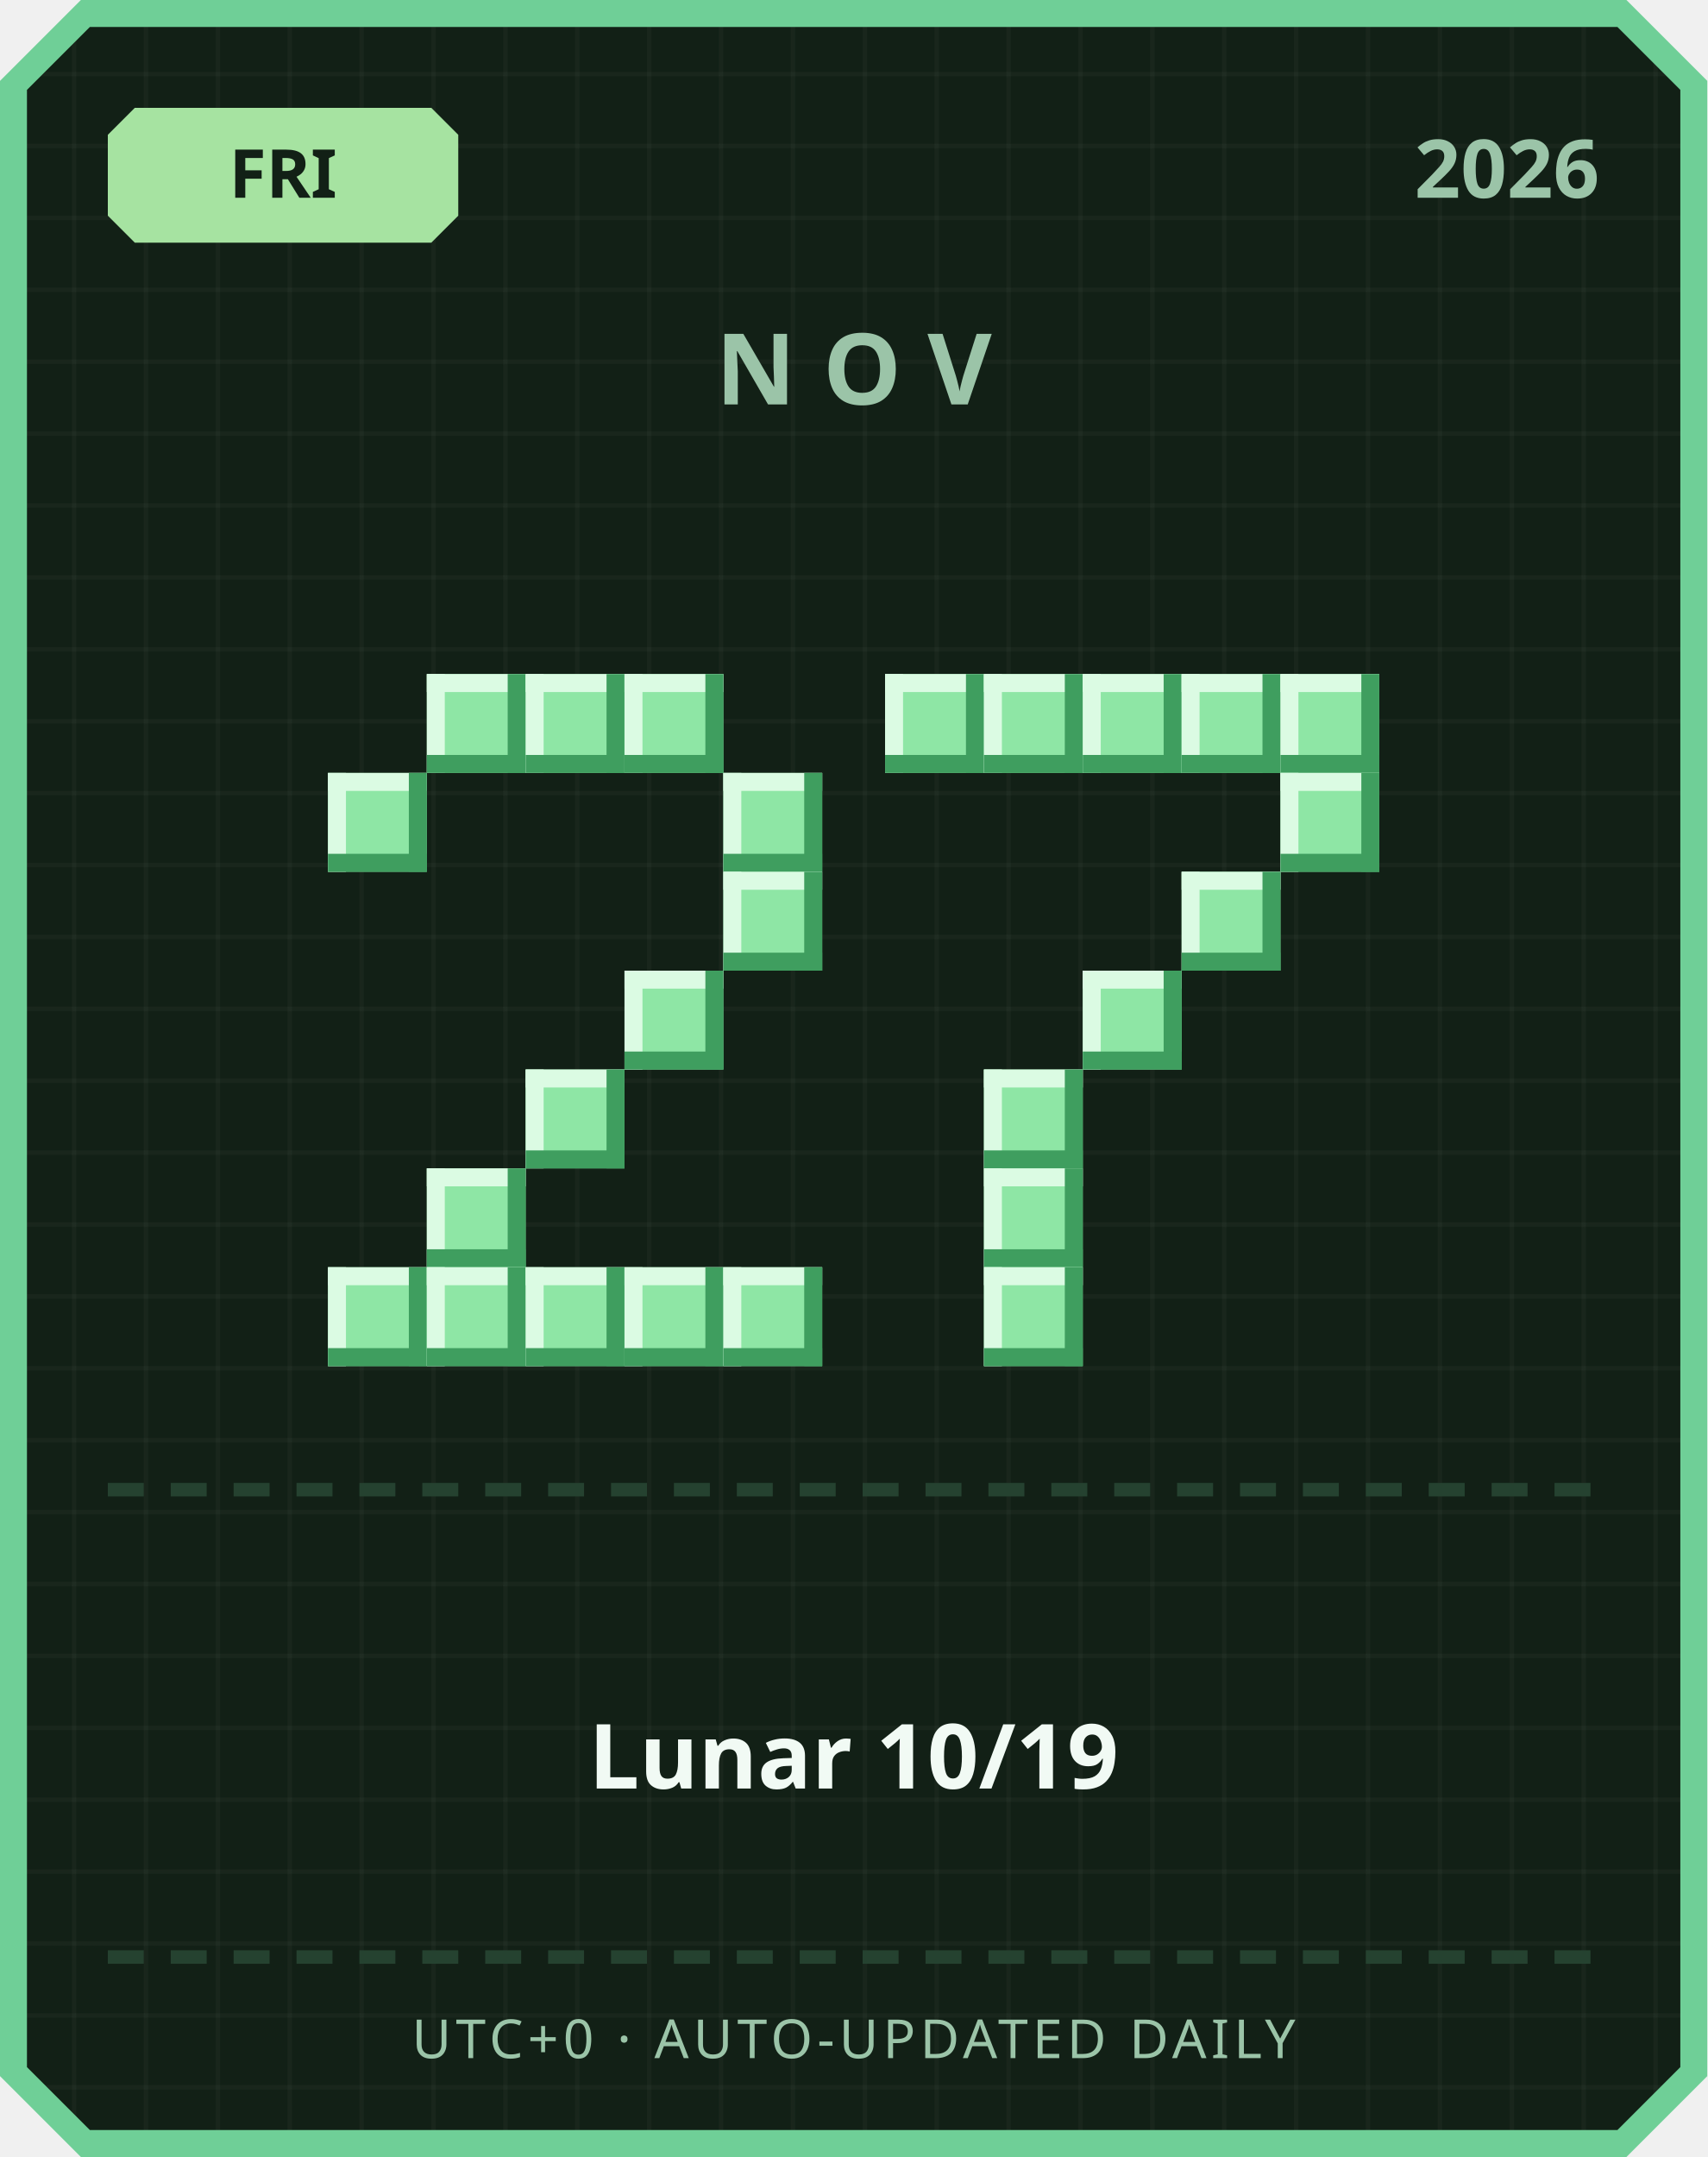
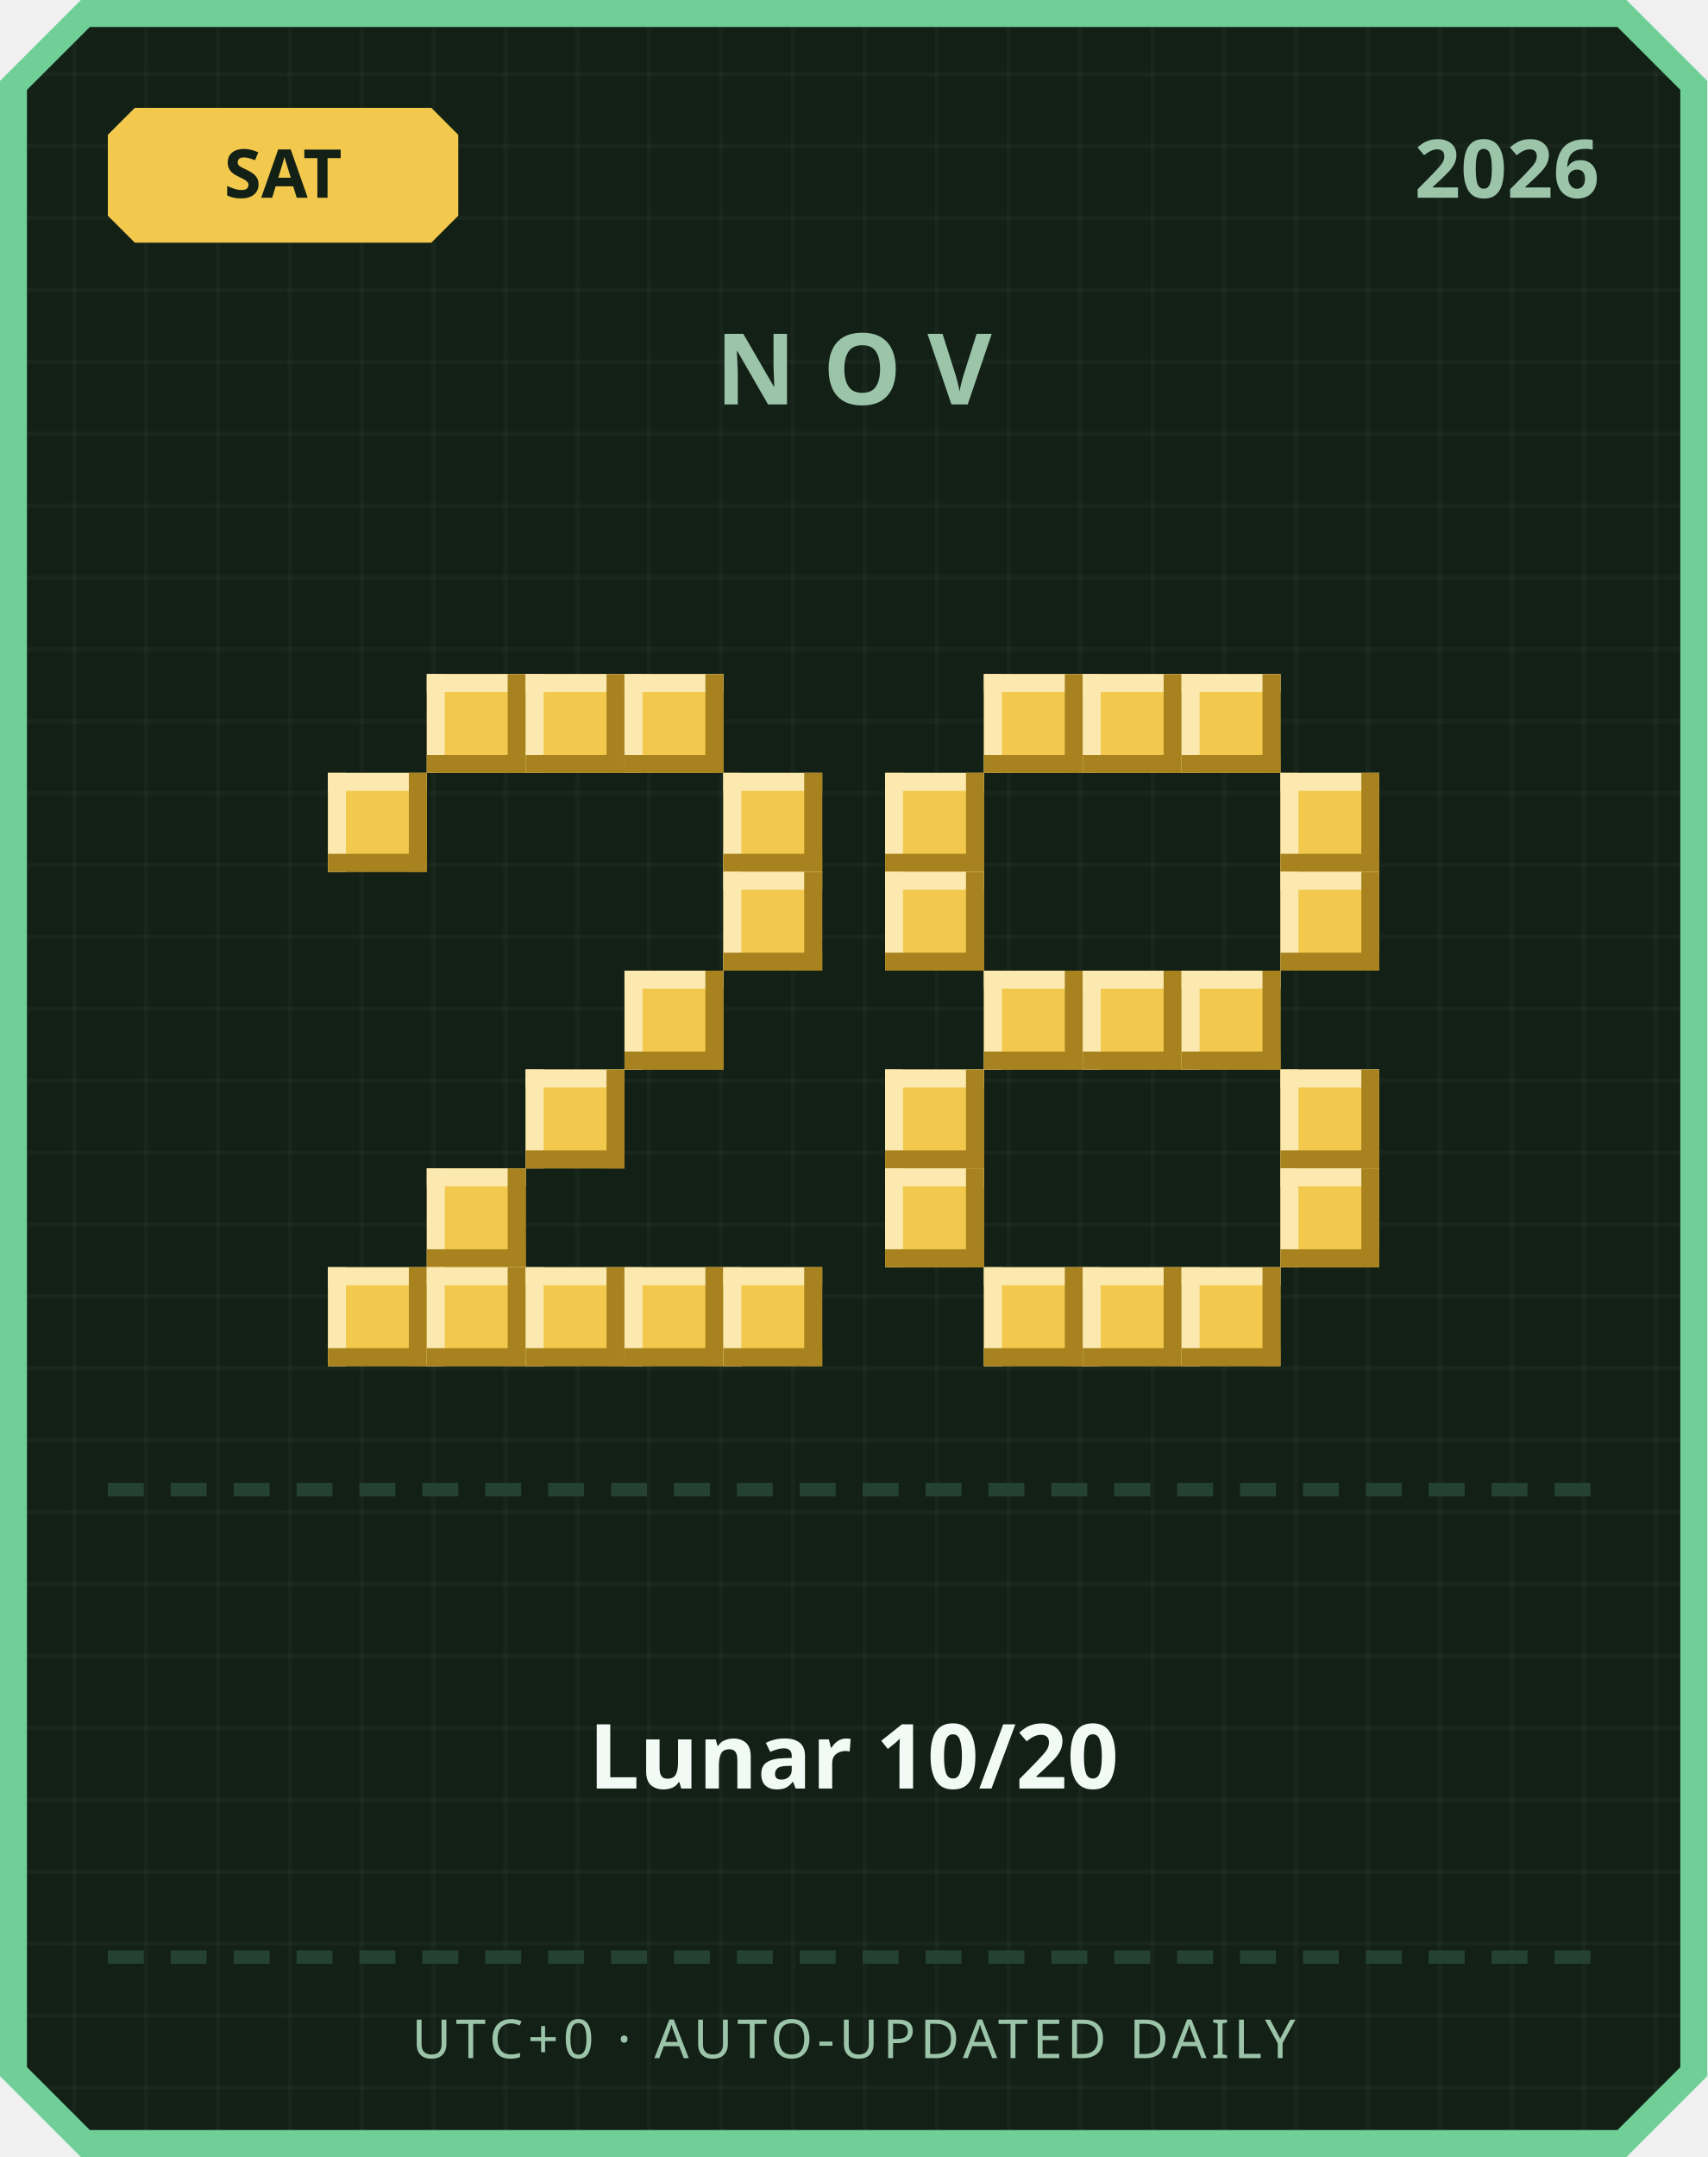
<svg xmlns="http://www.w3.org/2000/svg" width="380" height="480" viewBox="0 0 380 480">
  <defs>
    <pattern id="grid" width="16" height="16" patternUnits="userSpaceOnUse">
      <rect width="16" height="16" fill="#122016" />
      <rect width="1" height="16" fill="#ffffff" opacity="0.03" />
      <rect width="16" height="1" fill="#ffffff" opacity="0.03" />
    </pattern>
  </defs>
  <path d="M 18,0 L 362,0 L 380,18 L 380,462 L 362,480 L 18,480 L 0,462 L 0,18 Z" fill="#6fcf97" />
  <path d="M 20,6 L 360,6 L 374,20 L 374,460 L 360,474 L 20,474 L 6,460 L 6,20 Z" fill="url(#grid)" />
-   <path d="M 30,24 L 96,24 L 102,30 L 102,48 L 96,54 L 30,54 L 24,48 L 24,30 Z" fill="#a6e3a1" />
-   <text x="63" y="44" text-anchor="middle" font-family="'Segoe UI', sans-serif" font-size="15" font-weight="700" fill="#122016">FRI</text>
+   <path d="M 30,24 L 96,24 L 102,30 L 102,48 L 96,54 L 30,54 L 24,48 L 24,30 Z" fill="#f2c94c" />
+   <text x="63" y="44" text-anchor="middle" font-family="'Segoe UI', sans-serif" font-size="15" font-weight="700" fill="#122016">SAT</text>
  <text x="356" y="44" text-anchor="end" font-family="'Segoe UI', sans-serif" font-size="18" font-weight="700" fill="#9bc4a8">2026</text>
  <text x="190" y="90" text-anchor="middle" font-family="'Segoe UI', sans-serif" font-size="22" font-weight="700" letter-spacing="6" fill="#9bc4a8">NOV</text>
-   <rect x="95" y="150" width="22" height="22" fill="#8ee6a5" />
-   <rect x="95" y="150" width="22" height="4" fill="#dbfbe3" />
-   <rect x="95" y="150" width="4" height="22" fill="#dbfbe3" />
-   <rect x="95" y="168" width="22" height="4" fill="#3f9e5f" />
-   <rect x="113" y="150" width="4" height="22" fill="#3f9e5f" />
-   <rect x="117" y="150" width="22" height="22" fill="#8ee6a5" />
-   <rect x="117" y="150" width="22" height="4" fill="#dbfbe3" />
-   <rect x="117" y="150" width="4" height="22" fill="#dbfbe3" />
-   <rect x="117" y="168" width="22" height="4" fill="#3f9e5f" />
-   <rect x="135" y="150" width="4" height="22" fill="#3f9e5f" />
-   <rect x="139" y="150" width="22" height="22" fill="#8ee6a5" />
-   <rect x="139" y="150" width="22" height="4" fill="#dbfbe3" />
-   <rect x="139" y="150" width="4" height="22" fill="#dbfbe3" />
-   <rect x="139" y="168" width="22" height="4" fill="#3f9e5f" />
-   <rect x="157" y="150" width="4" height="22" fill="#3f9e5f" />
-   <rect x="73" y="172" width="22" height="22" fill="#8ee6a5" />
-   <rect x="73" y="172" width="22" height="4" fill="#dbfbe3" />
-   <rect x="73" y="172" width="4" height="22" fill="#dbfbe3" />
-   <rect x="73" y="190" width="22" height="4" fill="#3f9e5f" />
-   <rect x="91" y="172" width="4" height="22" fill="#3f9e5f" />
-   <rect x="161" y="172" width="22" height="22" fill="#8ee6a5" />
-   <rect x="161" y="172" width="22" height="4" fill="#dbfbe3" />
-   <rect x="161" y="172" width="4" height="22" fill="#dbfbe3" />
-   <rect x="161" y="190" width="22" height="4" fill="#3f9e5f" />
-   <rect x="179" y="172" width="4" height="22" fill="#3f9e5f" />
-   <rect x="161" y="194" width="22" height="22" fill="#8ee6a5" />
-   <rect x="161" y="194" width="22" height="4" fill="#dbfbe3" />
-   <rect x="161" y="194" width="4" height="22" fill="#dbfbe3" />
-   <rect x="161" y="212" width="22" height="4" fill="#3f9e5f" />
-   <rect x="179" y="194" width="4" height="22" fill="#3f9e5f" />
-   <rect x="139" y="216" width="22" height="22" fill="#8ee6a5" />
-   <rect x="139" y="216" width="22" height="4" fill="#dbfbe3" />
-   <rect x="139" y="216" width="4" height="22" fill="#dbfbe3" />
-   <rect x="139" y="234" width="22" height="4" fill="#3f9e5f" />
-   <rect x="157" y="216" width="4" height="22" fill="#3f9e5f" />
-   <rect x="117" y="238" width="22" height="22" fill="#8ee6a5" />
-   <rect x="117" y="238" width="22" height="4" fill="#dbfbe3" />
-   <rect x="117" y="238" width="4" height="22" fill="#dbfbe3" />
-   <rect x="117" y="256" width="22" height="4" fill="#3f9e5f" />
-   <rect x="135" y="238" width="4" height="22" fill="#3f9e5f" />
-   <rect x="95" y="260" width="22" height="22" fill="#8ee6a5" />
-   <rect x="95" y="260" width="22" height="4" fill="#dbfbe3" />
-   <rect x="95" y="260" width="4" height="22" fill="#dbfbe3" />
-   <rect x="95" y="278" width="22" height="4" fill="#3f9e5f" />
-   <rect x="113" y="260" width="4" height="22" fill="#3f9e5f" />
-   <rect x="73" y="282" width="22" height="22" fill="#8ee6a5" />
-   <rect x="73" y="282" width="22" height="4" fill="#dbfbe3" />
-   <rect x="73" y="282" width="4" height="22" fill="#dbfbe3" />
-   <rect x="73" y="300" width="22" height="4" fill="#3f9e5f" />
-   <rect x="91" y="282" width="4" height="22" fill="#3f9e5f" />
-   <rect x="95" y="282" width="22" height="22" fill="#8ee6a5" />
-   <rect x="95" y="282" width="22" height="4" fill="#dbfbe3" />
-   <rect x="95" y="282" width="4" height="22" fill="#dbfbe3" />
-   <rect x="95" y="300" width="22" height="4" fill="#3f9e5f" />
-   <rect x="113" y="282" width="4" height="22" fill="#3f9e5f" />
-   <rect x="117" y="282" width="22" height="22" fill="#8ee6a5" />
-   <rect x="117" y="282" width="22" height="4" fill="#dbfbe3" />
-   <rect x="117" y="282" width="4" height="22" fill="#dbfbe3" />
-   <rect x="117" y="300" width="22" height="4" fill="#3f9e5f" />
-   <rect x="135" y="282" width="4" height="22" fill="#3f9e5f" />
-   <rect x="139" y="282" width="22" height="22" fill="#8ee6a5" />
-   <rect x="139" y="282" width="22" height="4" fill="#dbfbe3" />
-   <rect x="139" y="282" width="4" height="22" fill="#dbfbe3" />
-   <rect x="139" y="300" width="22" height="4" fill="#3f9e5f" />
-   <rect x="157" y="282" width="4" height="22" fill="#3f9e5f" />
-   <rect x="161" y="282" width="22" height="22" fill="#8ee6a5" />
-   <rect x="161" y="282" width="22" height="4" fill="#dbfbe3" />
-   <rect x="161" y="282" width="4" height="22" fill="#dbfbe3" />
-   <rect x="161" y="300" width="22" height="4" fill="#3f9e5f" />
-   <rect x="179" y="282" width="4" height="22" fill="#3f9e5f" />
-   <rect x="197" y="150" width="22" height="22" fill="#8ee6a5" />
-   <rect x="197" y="150" width="22" height="4" fill="#dbfbe3" />
-   <rect x="197" y="150" width="4" height="22" fill="#dbfbe3" />
-   <rect x="197" y="168" width="22" height="4" fill="#3f9e5f" />
-   <rect x="215" y="150" width="4" height="22" fill="#3f9e5f" />
-   <rect x="219" y="150" width="22" height="22" fill="#8ee6a5" />
-   <rect x="219" y="150" width="22" height="4" fill="#dbfbe3" />
-   <rect x="219" y="150" width="4" height="22" fill="#dbfbe3" />
-   <rect x="219" y="168" width="22" height="4" fill="#3f9e5f" />
-   <rect x="237" y="150" width="4" height="22" fill="#3f9e5f" />
-   <rect x="241" y="150" width="22" height="22" fill="#8ee6a5" />
-   <rect x="241" y="150" width="22" height="4" fill="#dbfbe3" />
-   <rect x="241" y="150" width="4" height="22" fill="#dbfbe3" />
-   <rect x="241" y="168" width="22" height="4" fill="#3f9e5f" />
-   <rect x="259" y="150" width="4" height="22" fill="#3f9e5f" />
-   <rect x="263" y="150" width="22" height="22" fill="#8ee6a5" />
-   <rect x="263" y="150" width="22" height="4" fill="#dbfbe3" />
-   <rect x="263" y="150" width="4" height="22" fill="#dbfbe3" />
-   <rect x="263" y="168" width="22" height="4" fill="#3f9e5f" />
-   <rect x="281" y="150" width="4" height="22" fill="#3f9e5f" />
-   <rect x="285" y="150" width="22" height="22" fill="#8ee6a5" />
-   <rect x="285" y="150" width="22" height="4" fill="#dbfbe3" />
-   <rect x="285" y="150" width="4" height="22" fill="#dbfbe3" />
-   <rect x="285" y="168" width="22" height="4" fill="#3f9e5f" />
-   <rect x="303" y="150" width="4" height="22" fill="#3f9e5f" />
-   <rect x="285" y="172" width="22" height="22" fill="#8ee6a5" />
-   <rect x="285" y="172" width="22" height="4" fill="#dbfbe3" />
-   <rect x="285" y="172" width="4" height="22" fill="#dbfbe3" />
-   <rect x="285" y="190" width="22" height="4" fill="#3f9e5f" />
-   <rect x="303" y="172" width="4" height="22" fill="#3f9e5f" />
-   <rect x="263" y="194" width="22" height="22" fill="#8ee6a5" />
-   <rect x="263" y="194" width="22" height="4" fill="#dbfbe3" />
-   <rect x="263" y="194" width="4" height="22" fill="#dbfbe3" />
-   <rect x="263" y="212" width="22" height="4" fill="#3f9e5f" />
-   <rect x="281" y="194" width="4" height="22" fill="#3f9e5f" />
-   <rect x="241" y="216" width="22" height="22" fill="#8ee6a5" />
-   <rect x="241" y="216" width="22" height="4" fill="#dbfbe3" />
-   <rect x="241" y="216" width="4" height="22" fill="#dbfbe3" />
-   <rect x="241" y="234" width="22" height="4" fill="#3f9e5f" />
-   <rect x="259" y="216" width="4" height="22" fill="#3f9e5f" />
-   <rect x="219" y="238" width="22" height="22" fill="#8ee6a5" />
-   <rect x="219" y="238" width="22" height="4" fill="#dbfbe3" />
-   <rect x="219" y="238" width="4" height="22" fill="#dbfbe3" />
-   <rect x="219" y="256" width="22" height="4" fill="#3f9e5f" />
-   <rect x="237" y="238" width="4" height="22" fill="#3f9e5f" />
-   <rect x="219" y="260" width="22" height="22" fill="#8ee6a5" />
-   <rect x="219" y="260" width="22" height="4" fill="#dbfbe3" />
-   <rect x="219" y="260" width="4" height="22" fill="#dbfbe3" />
-   <rect x="219" y="278" width="22" height="4" fill="#3f9e5f" />
-   <rect x="237" y="260" width="4" height="22" fill="#3f9e5f" />
-   <rect x="219" y="282" width="22" height="22" fill="#8ee6a5" />
-   <rect x="219" y="282" width="22" height="4" fill="#dbfbe3" />
-   <rect x="219" y="282" width="4" height="22" fill="#dbfbe3" />
-   <rect x="219" y="300" width="22" height="4" fill="#3f9e5f" />
-   <rect x="237" y="282" width="4" height="22" fill="#3f9e5f" />
+   <rect x="95" y="150" width="22" height="22" fill="#f2c94c" />
+   <rect x="95" y="150" width="22" height="4" fill="#fbe9b0" />
+   <rect x="95" y="150" width="4" height="22" fill="#fbe9b0" />
+   <rect x="95" y="168" width="22" height="4" fill="#a8821f" />
+   <rect x="113" y="150" width="4" height="22" fill="#a8821f" />
+   <rect x="117" y="150" width="22" height="22" fill="#f2c94c" />
+   <rect x="117" y="150" width="22" height="4" fill="#fbe9b0" />
+   <rect x="117" y="150" width="4" height="22" fill="#fbe9b0" />
+   <rect x="117" y="168" width="22" height="4" fill="#a8821f" />
+   <rect x="135" y="150" width="4" height="22" fill="#a8821f" />
+   <rect x="139" y="150" width="22" height="22" fill="#f2c94c" />
+   <rect x="139" y="150" width="22" height="4" fill="#fbe9b0" />
+   <rect x="139" y="150" width="4" height="22" fill="#fbe9b0" />
+   <rect x="139" y="168" width="22" height="4" fill="#a8821f" />
+   <rect x="157" y="150" width="4" height="22" fill="#a8821f" />
+   <rect x="73" y="172" width="22" height="22" fill="#f2c94c" />
+   <rect x="73" y="172" width="22" height="4" fill="#fbe9b0" />
+   <rect x="73" y="172" width="4" height="22" fill="#fbe9b0" />
+   <rect x="73" y="190" width="22" height="4" fill="#a8821f" />
+   <rect x="91" y="172" width="4" height="22" fill="#a8821f" />
+   <rect x="161" y="172" width="22" height="22" fill="#f2c94c" />
+   <rect x="161" y="172" width="22" height="4" fill="#fbe9b0" />
+   <rect x="161" y="172" width="4" height="22" fill="#fbe9b0" />
+   <rect x="161" y="190" width="22" height="4" fill="#a8821f" />
+   <rect x="179" y="172" width="4" height="22" fill="#a8821f" />
+   <rect x="161" y="194" width="22" height="22" fill="#f2c94c" />
+   <rect x="161" y="194" width="22" height="4" fill="#fbe9b0" />
+   <rect x="161" y="194" width="4" height="22" fill="#fbe9b0" />
+   <rect x="161" y="212" width="22" height="4" fill="#a8821f" />
+   <rect x="179" y="194" width="4" height="22" fill="#a8821f" />
+   <rect x="139" y="216" width="22" height="22" fill="#f2c94c" />
+   <rect x="139" y="216" width="22" height="4" fill="#fbe9b0" />
+   <rect x="139" y="216" width="4" height="22" fill="#fbe9b0" />
+   <rect x="139" y="234" width="22" height="4" fill="#a8821f" />
+   <rect x="157" y="216" width="4" height="22" fill="#a8821f" />
+   <rect x="117" y="238" width="22" height="22" fill="#f2c94c" />
+   <rect x="117" y="238" width="22" height="4" fill="#fbe9b0" />
+   <rect x="117" y="238" width="4" height="22" fill="#fbe9b0" />
+   <rect x="117" y="256" width="22" height="4" fill="#a8821f" />
+   <rect x="135" y="238" width="4" height="22" fill="#a8821f" />
+   <rect x="95" y="260" width="22" height="22" fill="#f2c94c" />
+   <rect x="95" y="260" width="22" height="4" fill="#fbe9b0" />
+   <rect x="95" y="260" width="4" height="22" fill="#fbe9b0" />
+   <rect x="95" y="278" width="22" height="4" fill="#a8821f" />
+   <rect x="113" y="260" width="4" height="22" fill="#a8821f" />
+   <rect x="73" y="282" width="22" height="22" fill="#f2c94c" />
+   <rect x="73" y="282" width="22" height="4" fill="#fbe9b0" />
+   <rect x="73" y="282" width="4" height="22" fill="#fbe9b0" />
+   <rect x="73" y="300" width="22" height="4" fill="#a8821f" />
+   <rect x="91" y="282" width="4" height="22" fill="#a8821f" />
+   <rect x="95" y="282" width="22" height="22" fill="#f2c94c" />
+   <rect x="95" y="282" width="22" height="4" fill="#fbe9b0" />
+   <rect x="95" y="282" width="4" height="22" fill="#fbe9b0" />
+   <rect x="95" y="300" width="22" height="4" fill="#a8821f" />
+   <rect x="113" y="282" width="4" height="22" fill="#a8821f" />
+   <rect x="117" y="282" width="22" height="22" fill="#f2c94c" />
+   <rect x="117" y="282" width="22" height="4" fill="#fbe9b0" />
+   <rect x="117" y="282" width="4" height="22" fill="#fbe9b0" />
+   <rect x="117" y="300" width="22" height="4" fill="#a8821f" />
+   <rect x="135" y="282" width="4" height="22" fill="#a8821f" />
+   <rect x="139" y="282" width="22" height="22" fill="#f2c94c" />
+   <rect x="139" y="282" width="22" height="4" fill="#fbe9b0" />
+   <rect x="139" y="282" width="4" height="22" fill="#fbe9b0" />
+   <rect x="139" y="300" width="22" height="4" fill="#a8821f" />
+   <rect x="157" y="282" width="4" height="22" fill="#a8821f" />
+   <rect x="161" y="282" width="22" height="22" fill="#f2c94c" />
+   <rect x="161" y="282" width="22" height="4" fill="#fbe9b0" />
+   <rect x="161" y="282" width="4" height="22" fill="#fbe9b0" />
+   <rect x="161" y="300" width="22" height="4" fill="#a8821f" />
+   <rect x="179" y="282" width="4" height="22" fill="#a8821f" />
+   <rect x="219" y="150" width="22" height="22" fill="#f2c94c" />
+   <rect x="219" y="150" width="22" height="4" fill="#fbe9b0" />
+   <rect x="219" y="150" width="4" height="22" fill="#fbe9b0" />
+   <rect x="219" y="168" width="22" height="4" fill="#a8821f" />
+   <rect x="237" y="150" width="4" height="22" fill="#a8821f" />
+   <rect x="241" y="150" width="22" height="22" fill="#f2c94c" />
+   <rect x="241" y="150" width="22" height="4" fill="#fbe9b0" />
+   <rect x="241" y="150" width="4" height="22" fill="#fbe9b0" />
+   <rect x="241" y="168" width="22" height="4" fill="#a8821f" />
+   <rect x="259" y="150" width="4" height="22" fill="#a8821f" />
+   <rect x="263" y="150" width="22" height="22" fill="#f2c94c" />
+   <rect x="263" y="150" width="22" height="4" fill="#fbe9b0" />
+   <rect x="263" y="150" width="4" height="22" fill="#fbe9b0" />
+   <rect x="263" y="168" width="22" height="4" fill="#a8821f" />
+   <rect x="281" y="150" width="4" height="22" fill="#a8821f" />
+   <rect x="197" y="172" width="22" height="22" fill="#f2c94c" />
+   <rect x="197" y="172" width="22" height="4" fill="#fbe9b0" />
+   <rect x="197" y="172" width="4" height="22" fill="#fbe9b0" />
+   <rect x="197" y="190" width="22" height="4" fill="#a8821f" />
+   <rect x="215" y="172" width="4" height="22" fill="#a8821f" />
+   <rect x="285" y="172" width="22" height="22" fill="#f2c94c" />
+   <rect x="285" y="172" width="22" height="4" fill="#fbe9b0" />
+   <rect x="285" y="172" width="4" height="22" fill="#fbe9b0" />
+   <rect x="285" y="190" width="22" height="4" fill="#a8821f" />
+   <rect x="303" y="172" width="4" height="22" fill="#a8821f" />
+   <rect x="197" y="194" width="22" height="22" fill="#f2c94c" />
+   <rect x="197" y="194" width="22" height="4" fill="#fbe9b0" />
+   <rect x="197" y="194" width="4" height="22" fill="#fbe9b0" />
+   <rect x="197" y="212" width="22" height="4" fill="#a8821f" />
+   <rect x="215" y="194" width="4" height="22" fill="#a8821f" />
+   <rect x="285" y="194" width="22" height="22" fill="#f2c94c" />
+   <rect x="285" y="194" width="22" height="4" fill="#fbe9b0" />
+   <rect x="285" y="194" width="4" height="22" fill="#fbe9b0" />
+   <rect x="285" y="212" width="22" height="4" fill="#a8821f" />
+   <rect x="303" y="194" width="4" height="22" fill="#a8821f" />
+   <rect x="219" y="216" width="22" height="22" fill="#f2c94c" />
+   <rect x="219" y="216" width="22" height="4" fill="#fbe9b0" />
+   <rect x="219" y="216" width="4" height="22" fill="#fbe9b0" />
+   <rect x="219" y="234" width="22" height="4" fill="#a8821f" />
+   <rect x="237" y="216" width="4" height="22" fill="#a8821f" />
+   <rect x="241" y="216" width="22" height="22" fill="#f2c94c" />
+   <rect x="241" y="216" width="22" height="4" fill="#fbe9b0" />
+   <rect x="241" y="216" width="4" height="22" fill="#fbe9b0" />
+   <rect x="241" y="234" width="22" height="4" fill="#a8821f" />
+   <rect x="259" y="216" width="4" height="22" fill="#a8821f" />
+   <rect x="263" y="216" width="22" height="22" fill="#f2c94c" />
+   <rect x="263" y="216" width="22" height="4" fill="#fbe9b0" />
+   <rect x="263" y="216" width="4" height="22" fill="#fbe9b0" />
+   <rect x="263" y="234" width="22" height="4" fill="#a8821f" />
+   <rect x="281" y="216" width="4" height="22" fill="#a8821f" />
+   <rect x="197" y="238" width="22" height="22" fill="#f2c94c" />
+   <rect x="197" y="238" width="22" height="4" fill="#fbe9b0" />
+   <rect x="197" y="238" width="4" height="22" fill="#fbe9b0" />
+   <rect x="197" y="256" width="22" height="4" fill="#a8821f" />
+   <rect x="215" y="238" width="4" height="22" fill="#a8821f" />
+   <rect x="285" y="238" width="22" height="22" fill="#f2c94c" />
+   <rect x="285" y="238" width="22" height="4" fill="#fbe9b0" />
+   <rect x="285" y="238" width="4" height="22" fill="#fbe9b0" />
+   <rect x="285" y="256" width="22" height="4" fill="#a8821f" />
+   <rect x="303" y="238" width="4" height="22" fill="#a8821f" />
+   <rect x="197" y="260" width="22" height="22" fill="#f2c94c" />
+   <rect x="197" y="260" width="22" height="4" fill="#fbe9b0" />
+   <rect x="197" y="260" width="4" height="22" fill="#fbe9b0" />
+   <rect x="197" y="278" width="22" height="4" fill="#a8821f" />
+   <rect x="215" y="260" width="4" height="22" fill="#a8821f" />
+   <rect x="285" y="260" width="22" height="22" fill="#f2c94c" />
+   <rect x="285" y="260" width="22" height="4" fill="#fbe9b0" />
+   <rect x="285" y="260" width="4" height="22" fill="#fbe9b0" />
+   <rect x="285" y="278" width="22" height="4" fill="#a8821f" />
+   <rect x="303" y="260" width="4" height="22" fill="#a8821f" />
+   <rect x="219" y="282" width="22" height="22" fill="#f2c94c" />
+   <rect x="219" y="282" width="22" height="4" fill="#fbe9b0" />
+   <rect x="219" y="282" width="4" height="22" fill="#fbe9b0" />
+   <rect x="219" y="300" width="22" height="4" fill="#a8821f" />
+   <rect x="237" y="282" width="4" height="22" fill="#a8821f" />
+   <rect x="241" y="282" width="22" height="22" fill="#f2c94c" />
+   <rect x="241" y="282" width="22" height="4" fill="#fbe9b0" />
+   <rect x="241" y="282" width="4" height="22" fill="#fbe9b0" />
+   <rect x="241" y="300" width="22" height="4" fill="#a8821f" />
+   <rect x="259" y="282" width="4" height="22" fill="#a8821f" />
+   <rect x="263" y="282" width="22" height="22" fill="#f2c94c" />
+   <rect x="263" y="282" width="22" height="4" fill="#fbe9b0" />
+   <rect x="263" y="282" width="4" height="22" fill="#fbe9b0" />
+   <rect x="263" y="300" width="22" height="4" fill="#a8821f" />
+   <rect x="281" y="282" width="4" height="22" fill="#a8821f" />
  <rect x="24" y="330" width="8" height="3" fill="#254230" />
  <rect x="38" y="330" width="8" height="3" fill="#254230" />
  <rect x="52" y="330" width="8" height="3" fill="#254230" />
  <rect x="66" y="330" width="8" height="3" fill="#254230" />
  <rect x="80" y="330" width="8" height="3" fill="#254230" />
  <rect x="94" y="330" width="8" height="3" fill="#254230" />
  <rect x="108" y="330" width="8" height="3" fill="#254230" />
  <rect x="122" y="330" width="8" height="3" fill="#254230" />
  <rect x="136" y="330" width="8" height="3" fill="#254230" />
  <rect x="150" y="330" width="8" height="3" fill="#254230" />
  <rect x="164" y="330" width="8" height="3" fill="#254230" />
  <rect x="178" y="330" width="8" height="3" fill="#254230" />
  <rect x="192" y="330" width="8" height="3" fill="#254230" />
  <rect x="206" y="330" width="8" height="3" fill="#254230" />
  <rect x="220" y="330" width="8" height="3" fill="#254230" />
  <rect x="234" y="330" width="8" height="3" fill="#254230" />
  <rect x="248" y="330" width="8" height="3" fill="#254230" />
  <rect x="262" y="330" width="8" height="3" fill="#254230" />
  <rect x="276" y="330" width="8" height="3" fill="#254230" />
  <rect x="290" y="330" width="8" height="3" fill="#254230" />
  <rect x="304" y="330" width="8" height="3" fill="#254230" />
  <rect x="318" y="330" width="8" height="3" fill="#254230" />
  <rect x="332" y="330" width="8" height="3" fill="#254230" />
  <rect x="346" y="330" width="8" height="3" fill="#254230" />
-   <text x="190" y="398" text-anchor="middle" font-family="'Segoe UI', 'Microsoft JhengHei', sans-serif" font-size="20" font-weight="700" fill="#f1faf4">Lunar 10/19</text>
+   <text x="190" y="398" text-anchor="middle" font-family="'Segoe UI', 'Microsoft JhengHei', sans-serif" font-size="20" font-weight="700" fill="#f1faf4">Lunar 10/20</text>
  <rect x="24" y="434" width="8" height="3" fill="#254230" />
  <rect x="38" y="434" width="8" height="3" fill="#254230" />
  <rect x="52" y="434" width="8" height="3" fill="#254230" />
  <rect x="66" y="434" width="8" height="3" fill="#254230" />
  <rect x="80" y="434" width="8" height="3" fill="#254230" />
  <rect x="94" y="434" width="8" height="3" fill="#254230" />
  <rect x="108" y="434" width="8" height="3" fill="#254230" />
  <rect x="122" y="434" width="8" height="3" fill="#254230" />
  <rect x="136" y="434" width="8" height="3" fill="#254230" />
  <rect x="150" y="434" width="8" height="3" fill="#254230" />
  <rect x="164" y="434" width="8" height="3" fill="#254230" />
  <rect x="178" y="434" width="8" height="3" fill="#254230" />
  <rect x="192" y="434" width="8" height="3" fill="#254230" />
  <rect x="206" y="434" width="8" height="3" fill="#254230" />
  <rect x="220" y="434" width="8" height="3" fill="#254230" />
  <rect x="234" y="434" width="8" height="3" fill="#254230" />
  <rect x="248" y="434" width="8" height="3" fill="#254230" />
  <rect x="262" y="434" width="8" height="3" fill="#254230" />
  <rect x="276" y="434" width="8" height="3" fill="#254230" />
  <rect x="290" y="434" width="8" height="3" fill="#254230" />
  <rect x="304" y="434" width="8" height="3" fill="#254230" />
  <rect x="318" y="434" width="8" height="3" fill="#254230" />
  <rect x="332" y="434" width="8" height="3" fill="#254230" />
  <rect x="346" y="434" width="8" height="3" fill="#254230" />
  <text x="190" y="458" text-anchor="middle" font-family="'Segoe UI', sans-serif" font-size="12" letter-spacing="1" fill="#9bc4a8">UTC+0 · AUTO-UPDATED DAILY</text>
</svg>
